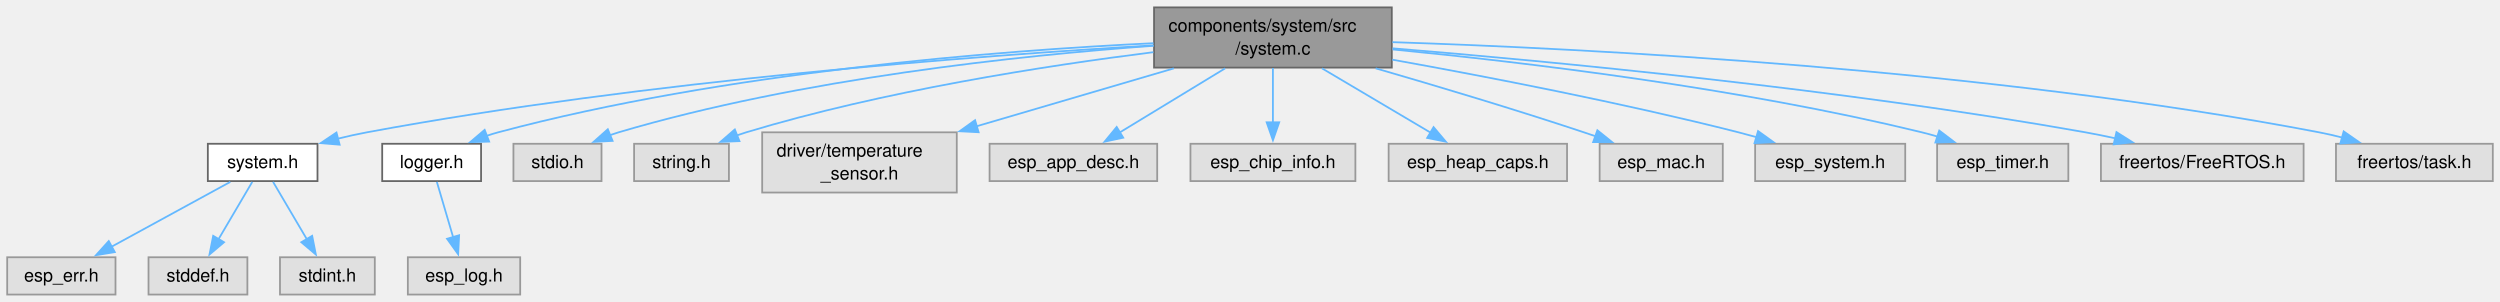
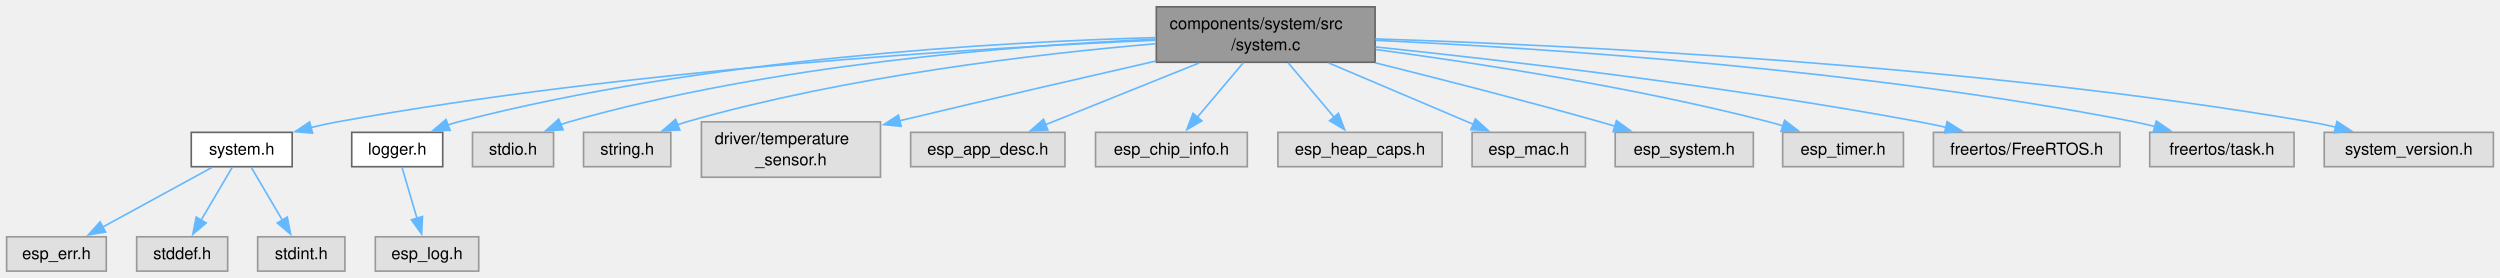
- <svg xmlns="http://www.w3.org/2000/svg" xmlns:xlink="http://www.w3.org/1999/xlink" width="1391pt" height="168pt" viewBox="0.00 0.00 1390.75 167.75">
+ <svg xmlns="http://www.w3.org/2000/svg" xmlns:xlink="http://www.w3.org/1999/xlink" width="1511pt" height="168pt" viewBox="0.00 0.00 1511.25 167.75">
  <g id="graph0" class="graph" transform="scale(1 1) rotate(0) translate(4 163.75)">
    <g id="Node000001" class="node">
      <g id="a_Node000001">
        <a xlink:title=" ">
-           <polygon fill="#999999" stroke="#666666" points="770.25,-159.75 638,-159.75 638,-126.25 770.25,-126.25 770.25,-159.75" />
-           <text text-anchor="start" x="646" y="-146.25" font-family="Helvetica,sans-Serif" font-size="10.00">components/system/src</text>
-           <text text-anchor="middle" x="704.12" y="-133.5" font-family="Helvetica,sans-Serif" font-size="10.00">/system.c</text>
+           <polygon fill="#999999" stroke="#666666" points="827.25,-159.75 695,-159.75 695,-126.25 827.25,-126.25 827.25,-159.75" />
+           <text text-anchor="start" x="703" y="-146.25" font-family="Helvetica,sans-Serif" font-size="10.00">components/system/src</text>
+           <text text-anchor="middle" x="761.12" y="-133.5" font-family="Helvetica,sans-Serif" font-size="10.00">/system.c</text>
        </a>
      </g>
    </g>
    <g id="Node000002" class="node">
      <g id="a_Node000002">
        <a xlink:href="system_8h.html" target="_top" xlink:title=" ">
          <polygon fill="white" stroke="#666666" points="172.62,-83.88 111.62,-83.88 111.62,-63.12 172.62,-63.12 172.62,-83.88" />
          <text text-anchor="middle" x="142.12" y="-70.38" font-family="Helvetica,sans-Serif" font-size="10.00">system.h</text>
        </a>
      </g>
    </g>
    <g id="edge1_Node000001_Node000002" class="edge">
      <g id="a_edge1_Node000001_Node000002">
        <a xlink:title=" ">
-           <path fill="none" stroke="#63b8ff" d="M637.59,-138.63C540.69,-132.93 355.36,-119.1 200.12,-90.25 194.83,-89.27 189.3,-88.04 183.86,-86.7" />
-           <polygon fill="#63b8ff" stroke="#63b8ff" points="184.94,-83.37 174.38,-84.24 183.18,-90.14 184.94,-83.37" />
+           <path fill="none" stroke="#63b8ff" d="M694.56,-139.59C588.98,-134.93 376.99,-122.17 200.12,-90.25 194.82,-89.29 189.3,-88.08 183.85,-86.75" />
+           <polygon fill="#63b8ff" stroke="#63b8ff" points="184.93,-83.42 174.37,-84.3 183.17,-90.19 184.93,-83.42" />
        </a>
      </g>
    </g>
    <g id="Node000006" class="node">
      <g id="a_Node000006">
        <a xlink:href="logger_8h.html" target="_top" xlink:title="Project-wide logging macros based on ESP-IDF's logging library.">
          <polygon fill="white" stroke="#666666" points="263.62,-83.88 208.62,-83.88 208.62,-63.12 263.62,-63.12 263.62,-83.88" />
          <text text-anchor="middle" x="236.12" y="-70.38" font-family="Helvetica,sans-Serif" font-size="10.00">logger.h</text>
        </a>
      </g>
    </g>
    <g id="edge5_Node000001_Node000006" class="edge">
      <g id="a_edge5_Node000001_Node000006">
        <a xlink:title=" ">
-           <path fill="none" stroke="#63b8ff" d="M637.68,-139.83C552.08,-135.73 399.27,-123.94 273.12,-90.25 271,-89.68 268.84,-89.02 266.68,-88.28" />
-           <polygon fill="#63b8ff" stroke="#63b8ff" points="268.12,-85.09 257.53,-84.77 265.61,-91.62 268.12,-85.09" />
+           <path fill="none" stroke="#63b8ff" d="M694.5,-141.15C599.5,-138.55 420.32,-128.47 273.12,-90.25 271,-89.7 268.83,-89.04 266.67,-88.32" />
+           <polygon fill="#63b8ff" stroke="#63b8ff" points="268.11,-85.12 257.52,-84.82 265.61,-91.66 268.11,-85.12" />
        </a>
      </g>
    </g>
    <g id="Node000008" class="node">
      <g id="a_Node000008">
        <a xlink:title=" ">
          <polygon fill="#e0e0e0" stroke="#999999" points="330.62,-83.88 281.62,-83.88 281.62,-63.12 330.62,-63.12 330.62,-83.88" />
          <text text-anchor="middle" x="306.12" y="-70.38" font-family="Helvetica,sans-Serif" font-size="10.00">stdio.h</text>
        </a>
      </g>
    </g>
    <g id="edge7_Node000001_Node000008" class="edge">
      <g id="a_edge7_Node000001_Node000008">
        <a xlink:title=" ">
-           <path fill="none" stroke="#63b8ff" d="M637.8,-138.4C563.88,-133.06 441.43,-120.21 340.12,-90.25 338.53,-89.78 336.91,-89.24 335.29,-88.66" />
-           <polygon fill="#63b8ff" stroke="#63b8ff" points="336.78,-85.49 326.2,-84.92 334.12,-91.96 336.78,-85.49" />
+           <path fill="none" stroke="#63b8ff" d="M694.6,-140.19C610.53,-136.46 462.1,-125.07 340.12,-90.25 338.32,-89.73 336.49,-89.13 334.66,-88.48" />
+           <polygon fill="#63b8ff" stroke="#63b8ff" points="336.41,-85.41 325.83,-84.82 333.73,-91.88 336.41,-85.41" />
        </a>
      </g>
    </g>
    <g id="Node000009" class="node">
      <g id="a_Node000009">
        <a xlink:title=" ">
          <polygon fill="#e0e0e0" stroke="#999999" points="401.5,-83.88 348.75,-83.88 348.75,-63.12 401.5,-63.12 401.5,-83.88" />
          <text text-anchor="middle" x="375.12" y="-70.38" font-family="Helvetica,sans-Serif" font-size="10.00">string.h</text>
        </a>
      </g>
    </g>
    <g id="edge8_Node000001_Node000009" class="edge">
      <g id="a_edge8_Node000001_Node000009">
        <a xlink:title=" ">
-           <path fill="none" stroke="#63b8ff" d="M637.62,-134.83C577.54,-127.28 487.15,-113.24 411.12,-90.25 409.33,-89.71 407.5,-89.1 405.68,-88.45" />
-           <polygon fill="#63b8ff" stroke="#63b8ff" points="407.36,-85.35 396.77,-84.92 404.78,-91.86 407.36,-85.35" />
+           <path fill="none" stroke="#63b8ff" d="M694.54,-137.44C623.29,-131.35 507.51,-117.92 411.12,-90.25 409.28,-89.72 407.4,-89.11 405.52,-88.46" />
+           <polygon fill="#63b8ff" stroke="#63b8ff" points="406.95,-85.26 396.37,-84.85 404.39,-91.77 406.95,-85.26" />
        </a>
      </g>
    </g>
    <g id="Node000010" class="node">
      <g id="a_Node000010">
        <a xlink:title=" ">
          <polygon fill="#e0e0e0" stroke="#999999" points="528.25,-90.25 420,-90.25 420,-56.75 528.25,-56.75 528.25,-90.25" />
          <text text-anchor="start" x="428" y="-76.75" font-family="Helvetica,sans-Serif" font-size="10.00">driver/temperature</text>
          <text text-anchor="middle" x="474.12" y="-64" font-family="Helvetica,sans-Serif" font-size="10.00">_sensor.h</text>
        </a>
      </g>
    </g>
    <g id="edge9_Node000001_Node000010" class="edge">
      <g id="a_edge9_Node000001_Node000010">
        <a xlink:title=" ">
-           <path fill="none" stroke="#63b8ff" d="M649.03,-125.83C616.06,-116.15 573.96,-103.8 539.33,-93.64" />
-           <polygon fill="#63b8ff" stroke="#63b8ff" points="540.4,-90.3 529.82,-90.85 538.43,-97.02 540.4,-90.3" />
+           <path fill="none" stroke="#63b8ff" d="M694.89,-127.03C652.97,-117.47 597.33,-104.65 539.87,-90.89" />
+           <polygon fill="#63b8ff" stroke="#63b8ff" points="540.76,-87.5 530.22,-88.57 539.12,-94.31 540.76,-87.5" />
        </a>
      </g>
    </g>
    <g id="Node000011" class="node">
      <g id="a_Node000011">
        <a xlink:title=" ">
          <polygon fill="#e0e0e0" stroke="#999999" points="639.75,-83.88 546.5,-83.88 546.5,-63.12 639.75,-63.12 639.75,-83.88" />
          <text text-anchor="middle" x="593.12" y="-70.38" font-family="Helvetica,sans-Serif" font-size="10.00">esp_app_desc.h</text>
        </a>
      </g>
    </g>
    <g id="edge10_Node000001_Node000011" class="edge">
      <g id="a_edge10_Node000001_Node000011">
        <a xlink:title=" ">
-           <path fill="none" stroke="#63b8ff" d="M677.54,-125.83C659.74,-115.01 636.43,-100.84 618.82,-90.13" />
-           <polygon fill="#63b8ff" stroke="#63b8ff" points="620.85,-87.26 610.49,-85.06 617.21,-93.24 620.85,-87.26" />
+           <path fill="none" stroke="#63b8ff" d="M720.88,-125.83C692.56,-114.45 655.02,-99.37 627.98,-88.5" />
+           <polygon fill="#63b8ff" stroke="#63b8ff" points="629.43,-85.32 618.85,-84.84 626.82,-91.81 629.43,-85.32" />
        </a>
      </g>
    </g>
    <g id="Node000012" class="node">
      <g id="a_Node000012">
        <a xlink:title=" ">
          <polygon fill="#e0e0e0" stroke="#999999" points="750,-83.88 658.25,-83.88 658.25,-63.12 750,-63.12 750,-83.88" />
          <text text-anchor="middle" x="704.12" y="-70.38" font-family="Helvetica,sans-Serif" font-size="10.00">esp_chip_info.h</text>
        </a>
      </g>
    </g>
    <g id="edge11_Node000001_Node000012" class="edge">
      <g id="a_edge11_Node000001_Node000012">
        <a xlink:title=" ">
-           <path fill="none" stroke="#63b8ff" d="M704.12,-126C704.12,-116.9 704.12,-105.39 704.12,-95.57" />
-           <polygon fill="#63b8ff" stroke="#63b8ff" points="707.63,-95.84 704.13,-85.84 700.63,-95.84 707.63,-95.84" />
+           <path fill="none" stroke="#63b8ff" d="M747.62,-126C739.25,-116.09 728.47,-103.33 719.74,-92.99" />
+           <polygon fill="#63b8ff" stroke="#63b8ff" points="722.52,-90.86 713.4,-85.48 717.17,-95.38 722.52,-90.86" />
        </a>
      </g>
    </g>
    <g id="Node000013" class="node">
      <g id="a_Node000013">
        <a xlink:title=" ">
          <polygon fill="#e0e0e0" stroke="#999999" points="867.75,-83.88 768.5,-83.88 768.5,-63.12 867.75,-63.12 867.75,-83.88" />
          <text text-anchor="middle" x="818.12" y="-70.38" font-family="Helvetica,sans-Serif" font-size="10.00">esp_heap_caps.h</text>
        </a>
      </g>
    </g>
    <g id="edge12_Node000001_Node000013" class="edge">
      <g id="a_edge12_Node000001_Node000013">
        <a xlink:title=" ">
-           <path fill="none" stroke="#63b8ff" d="M731.43,-125.83C749.71,-115.01 773.65,-100.84 791.74,-90.13" />
-           <polygon fill="#63b8ff" stroke="#63b8ff" points="793.5,-93.15 800.32,-85.04 789.93,-87.13 793.5,-93.15" />
+           <path fill="none" stroke="#63b8ff" d="M774.63,-126C783,-116.09 793.78,-103.33 802.51,-92.99" />
+           <polygon fill="#63b8ff" stroke="#63b8ff" points="805.08,-95.38 808.85,-85.48 799.73,-90.86 805.08,-95.38" />
        </a>
      </g>
    </g>
    <g id="Node000014" class="node">
      <g id="a_Node000014">
        <a xlink:title=" ">
          <polygon fill="#e0e0e0" stroke="#999999" points="954.38,-83.88 885.88,-83.88 885.88,-63.12 954.38,-63.12 954.38,-83.88" />
          <text text-anchor="middle" x="920.12" y="-70.38" font-family="Helvetica,sans-Serif" font-size="10.00">esp_mac.h</text>
        </a>
      </g>
    </g>
    <g id="edge13_Node000001_Node000014" class="edge">
      <g id="a_edge13_Node000001_Node000014">
        <a xlink:title=" ">
-           <path fill="none" stroke="#63b8ff" d="M761.28,-125.85C795.12,-116.05 838.75,-103.01 877.12,-90.25 879.22,-89.55 881.36,-88.82 883.52,-88.08" />
-           <polygon fill="#63b8ff" stroke="#63b8ff" points="884.62,-91.4 892.87,-84.76 882.27,-84.81 884.62,-91.4" />
+           <path fill="none" stroke="#63b8ff" d="M799.21,-125.83C825.9,-114.5 861.23,-99.5 886.8,-88.65" />
+           <polygon fill="#63b8ff" stroke="#63b8ff" points="887.88,-91.99 895.72,-84.86 885.14,-85.55 887.88,-91.99" />
        </a>
      </g>
    </g>
    <g id="Node000015" class="node">
      <g id="a_Node000015">
        <a xlink:title=" ">
          <polygon fill="#e0e0e0" stroke="#999999" points="1055.88,-83.88 972.38,-83.88 972.38,-63.12 1055.88,-63.12 1055.88,-83.88" />
          <text text-anchor="middle" x="1014.12" y="-70.38" font-family="Helvetica,sans-Serif" font-size="10.00">esp_system.h</text>
        </a>
      </g>
    </g>
    <g id="edge14_Node000001_Node000015" class="edge">
      <g id="a_edge14_Node000001_Node000015">
        <a xlink:title=" ">
-           <path fill="none" stroke="#63b8ff" d="M770.55,-130.66C823.12,-121.22 898.23,-106.71 963.12,-90.25 966.43,-89.41 969.84,-88.49 973.26,-87.52" />
-           <polygon fill="#63b8ff" stroke="#63b8ff" points="974.01,-90.95 982.61,-84.77 972.03,-84.23 974.01,-90.95" />
+           <path fill="none" stroke="#63b8ff" d="M827.3,-125.91C866.85,-116.08 918.01,-102.99 963.12,-90.25 966.07,-89.42 969.11,-88.54 972.17,-87.63" />
+           <polygon fill="#63b8ff" stroke="#63b8ff" points="973.16,-90.99 981.73,-84.76 971.15,-84.29 973.16,-90.99" />
        </a>
      </g>
    </g>
    <g id="Node000016" class="node">
      <g id="a_Node000016">
        <a xlink:title=" ">
          <polygon fill="#e0e0e0" stroke="#999999" points="1146.62,-83.88 1073.62,-83.88 1073.62,-63.12 1146.62,-63.12 1146.62,-83.88" />
          <text text-anchor="middle" x="1110.12" y="-70.38" font-family="Helvetica,sans-Serif" font-size="10.00">esp_timer.h</text>
        </a>
      </g>
    </g>
    <g id="edge15_Node000001_Node000016" class="edge">
      <g id="a_edge15_Node000001_Node000016">
        <a xlink:title=" ">
-           <path fill="none" stroke="#63b8ff" d="M770.73,-136.36C843.74,-129.28 963.95,-114.96 1065.12,-90.25 1068.04,-89.54 1071.03,-88.71 1074.02,-87.82" />
-           <polygon fill="#63b8ff" stroke="#63b8ff" points="1074.81,-91.24 1083.24,-84.84 1072.65,-84.58 1074.81,-91.24" />
+           <path fill="none" stroke="#63b8ff" d="M827.63,-133.96C889.67,-125.68 984.52,-111.06 1065.12,-90.25 1068.03,-89.5 1071.01,-88.65 1074,-87.73" />
+           <polygon fill="#63b8ff" stroke="#63b8ff" points="1074.8,-91.16 1083.21,-84.72 1072.62,-84.5 1074.8,-91.16" />
        </a>
      </g>
    </g>
    <g id="Node000017" class="node">
      <g id="a_Node000017">
        <a xlink:title=" ">
          <polygon fill="#e0e0e0" stroke="#999999" points="1277.5,-83.88 1164.75,-83.88 1164.75,-63.12 1277.5,-63.12 1277.5,-83.88" />
          <text text-anchor="middle" x="1221.12" y="-70.38" font-family="Helvetica,sans-Serif" font-size="10.00">freertos/FreeRTOS.h</text>
        </a>
      </g>
    </g>
    <g id="edge16_Node000001_Node000017" class="edge">
      <g id="a_edge16_Node000001_Node000017">
        <a xlink:title=" ">
-           <path fill="none" stroke="#63b8ff" d="M770.75,-136.97C859.25,-129.69 1020.23,-114.4 1156.12,-90.25 1161.63,-89.27 1167.36,-88.1 1173.04,-86.85" />
-           <polygon fill="#63b8ff" stroke="#63b8ff" points="1173.39,-90.37 1182.35,-84.71 1171.82,-83.54 1173.39,-90.37" />
+           <path fill="none" stroke="#63b8ff" d="M827.51,-135.51C906.28,-127.29 1041.38,-111.6 1156.12,-90.25 1161.41,-89.27 1166.91,-88.12 1172.38,-86.91" />
+           <polygon fill="#63b8ff" stroke="#63b8ff" points="1173.03,-90.35 1181.99,-84.69 1171.46,-83.53 1173.03,-90.35" />
        </a>
      </g>
    </g>
    <g id="Node000018" class="node">
      <g id="a_Node000018">
        <a xlink:title=" ">
          <polygon fill="#e0e0e0" stroke="#999999" points="1382.75,-83.88 1295.5,-83.88 1295.5,-63.12 1382.75,-63.12 1382.75,-83.88" />
          <text text-anchor="middle" x="1339.12" y="-70.38" font-family="Helvetica,sans-Serif" font-size="10.00">freertos/task.h</text>
        </a>
      </g>
    </g>
    <g id="edge17_Node000001_Node000018" class="edge">
      <g id="a_edge17_Node000001_Node000018">
        <a xlink:title=" ">
-           <path fill="none" stroke="#63b8ff" d="M770.62,-140.41C879.34,-136.84 1101.55,-125.51 1286.12,-90.25 1290.4,-89.43 1294.83,-88.41 1299.22,-87.28" />
-           <polygon fill="#63b8ff" stroke="#63b8ff" points="1299.79,-90.76 1308.49,-84.71 1297.92,-84.01 1299.79,-90.76" />
+           <path fill="none" stroke="#63b8ff" d="M827.6,-139.51C927.82,-134.84 1123.22,-122.18 1286.12,-90.25 1290.23,-89.45 1294.47,-88.46 1298.68,-87.38" />
+           <polygon fill="#63b8ff" stroke="#63b8ff" points="1299.5,-90.78 1308.2,-84.74 1297.63,-84.04 1299.5,-90.78" />
+         </a>
+       </g>
+     </g>
+     <g id="Node000019" class="node">
+       <g id="a_Node000019">
+         <a xlink:title=" ">
+           <polygon fill="#e0e0e0" stroke="#999999" points="1503.25,-83.88 1401,-83.88 1401,-63.12 1503.25,-63.12 1503.25,-83.88" />
+           <text text-anchor="middle" x="1452.12" y="-70.38" font-family="Helvetica,sans-Serif" font-size="10.00">system_version.h</text>
+         </a>
+       </g>
+     </g>
+     <g id="edge18_Node000001_Node000019" class="edge">
+       <g id="a_edge18_Node000001_Node000019">
+         <a xlink:title=" ">
+           <path fill="none" stroke="#63b8ff" d="M827.46,-140.37C942.96,-136.68 1188.16,-125.11 1392.12,-90.25 1397.36,-89.36 1402.8,-88.22 1408.17,-86.97" />
+           <polygon fill="#63b8ff" stroke="#63b8ff" points="1408.69,-90.45 1417.56,-84.66 1407.01,-83.66 1408.69,-90.45" />
        </a>
      </g>
    </g>
    <g id="Node000003" class="node">
      <g id="a_Node000003">
        <a xlink:title=" ">
          <polygon fill="#e0e0e0" stroke="#999999" points="60.25,-20.75 0,-20.75 0,0 60.25,0 60.25,-20.75" />
          <text text-anchor="middle" x="30.12" y="-7.25" font-family="Helvetica,sans-Serif" font-size="10.00">esp_err.h</text>
        </a>
      </g>
    </g>
    <g id="edge2_Node000002_Node000003" class="edge">
      <g id="a_edge2_Node000002_Node000003">
        <a xlink:title=" ">
          <path fill="none" stroke="#63b8ff" d="M124.13,-62.68C106.33,-52.97 78.84,-37.96 58.17,-26.68" />
          <polygon fill="#63b8ff" stroke="#63b8ff" points="59.86,-23.61 49.4,-21.9 56.5,-29.76 59.86,-23.61" />
        </a>
      </g>
    </g>
    <g id="Node000004" class="node">
      <g id="a_Node000004">
        <a xlink:title=" ">
          <polygon fill="#e0e0e0" stroke="#999999" points="133.62,-20.75 78.62,-20.75 78.62,0 133.62,0 133.62,-20.75" />
          <text text-anchor="middle" x="106.12" y="-7.25" font-family="Helvetica,sans-Serif" font-size="10.00">stddef.h</text>
        </a>
      </g>
    </g>
    <g id="edge3_Node000002_Node000004" class="edge">
      <g id="a_edge3_Node000002_Node000004">
        <a xlink:title=" ">
          <path fill="none" stroke="#63b8ff" d="M136.34,-62.68C131.27,-54.07 123.76,-41.31 117.49,-30.67" />
          <polygon fill="#63b8ff" stroke="#63b8ff" points="120.63,-29.11 112.54,-22.27 114.6,-32.67 120.63,-29.11" />
        </a>
      </g>
    </g>
    <g id="Node000005" class="node">
      <g id="a_Node000005">
        <a xlink:title=" ">
          <polygon fill="#e0e0e0" stroke="#999999" points="204.5,-20.75 151.75,-20.75 151.75,0 204.5,0 204.5,-20.75" />
          <text text-anchor="middle" x="178.12" y="-7.25" font-family="Helvetica,sans-Serif" font-size="10.00">stdint.h</text>
        </a>
      </g>
    </g>
    <g id="edge4_Node000002_Node000005" class="edge">
      <g id="a_edge4_Node000002_Node000005">
        <a xlink:title=" ">
          <path fill="none" stroke="#63b8ff" d="M147.91,-62.68C152.98,-54.07 160.49,-41.31 166.76,-30.67" />
          <polygon fill="#63b8ff" stroke="#63b8ff" points="169.65,-32.67 171.71,-22.27 163.62,-29.11 169.65,-32.67" />
        </a>
      </g>
    </g>
    <g id="Node000007" class="node">
      <g id="a_Node000007">
        <a xlink:title=" ">
          <polygon fill="#e0e0e0" stroke="#999999" points="285.38,-20.75 222.88,-20.75 222.88,0 285.38,0 285.38,-20.75" />
          <text text-anchor="middle" x="254.12" y="-7.25" font-family="Helvetica,sans-Serif" font-size="10.00">esp_log.h</text>
        </a>
      </g>
    </g>
    <g id="edge6_Node000006_Node000007" class="edge">
      <g id="a_edge6_Node000006_Node000007">
        <a xlink:title=" ">
          <path fill="none" stroke="#63b8ff" d="M239.02,-62.68C241.45,-54.43 245,-42.37 248.05,-32.01" />
          <polygon fill="#63b8ff" stroke="#63b8ff" points="251.4,-33 250.87,-22.42 244.69,-31.03 251.4,-33" />
        </a>
      </g>
    </g>
  </g>
</svg>
